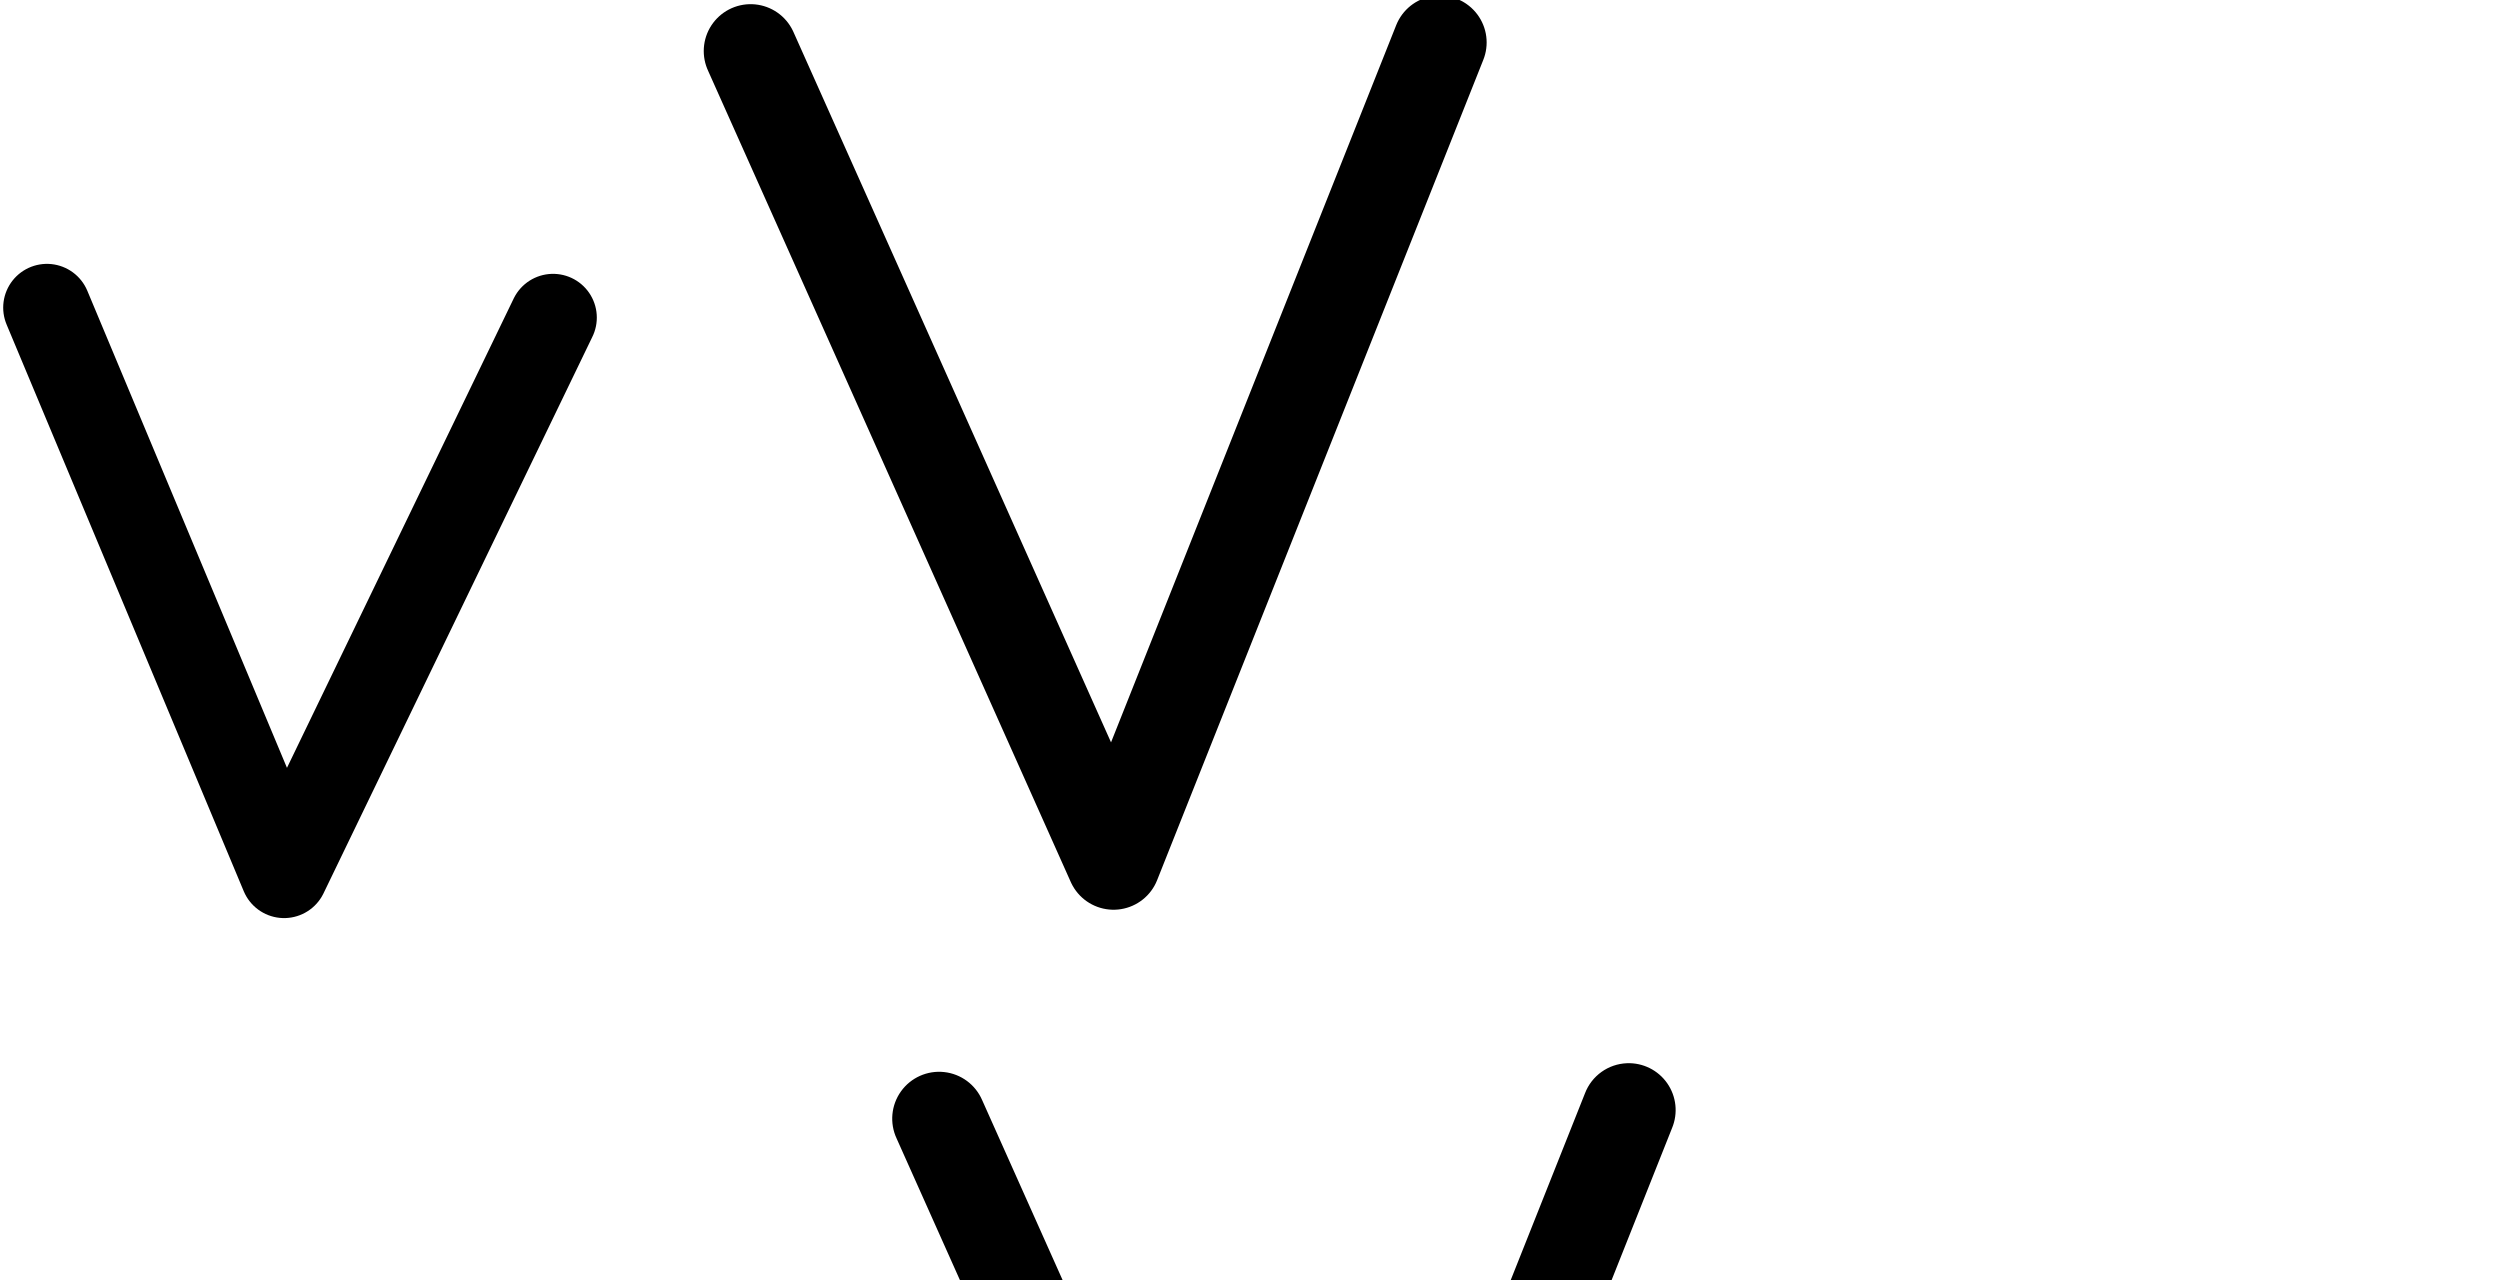
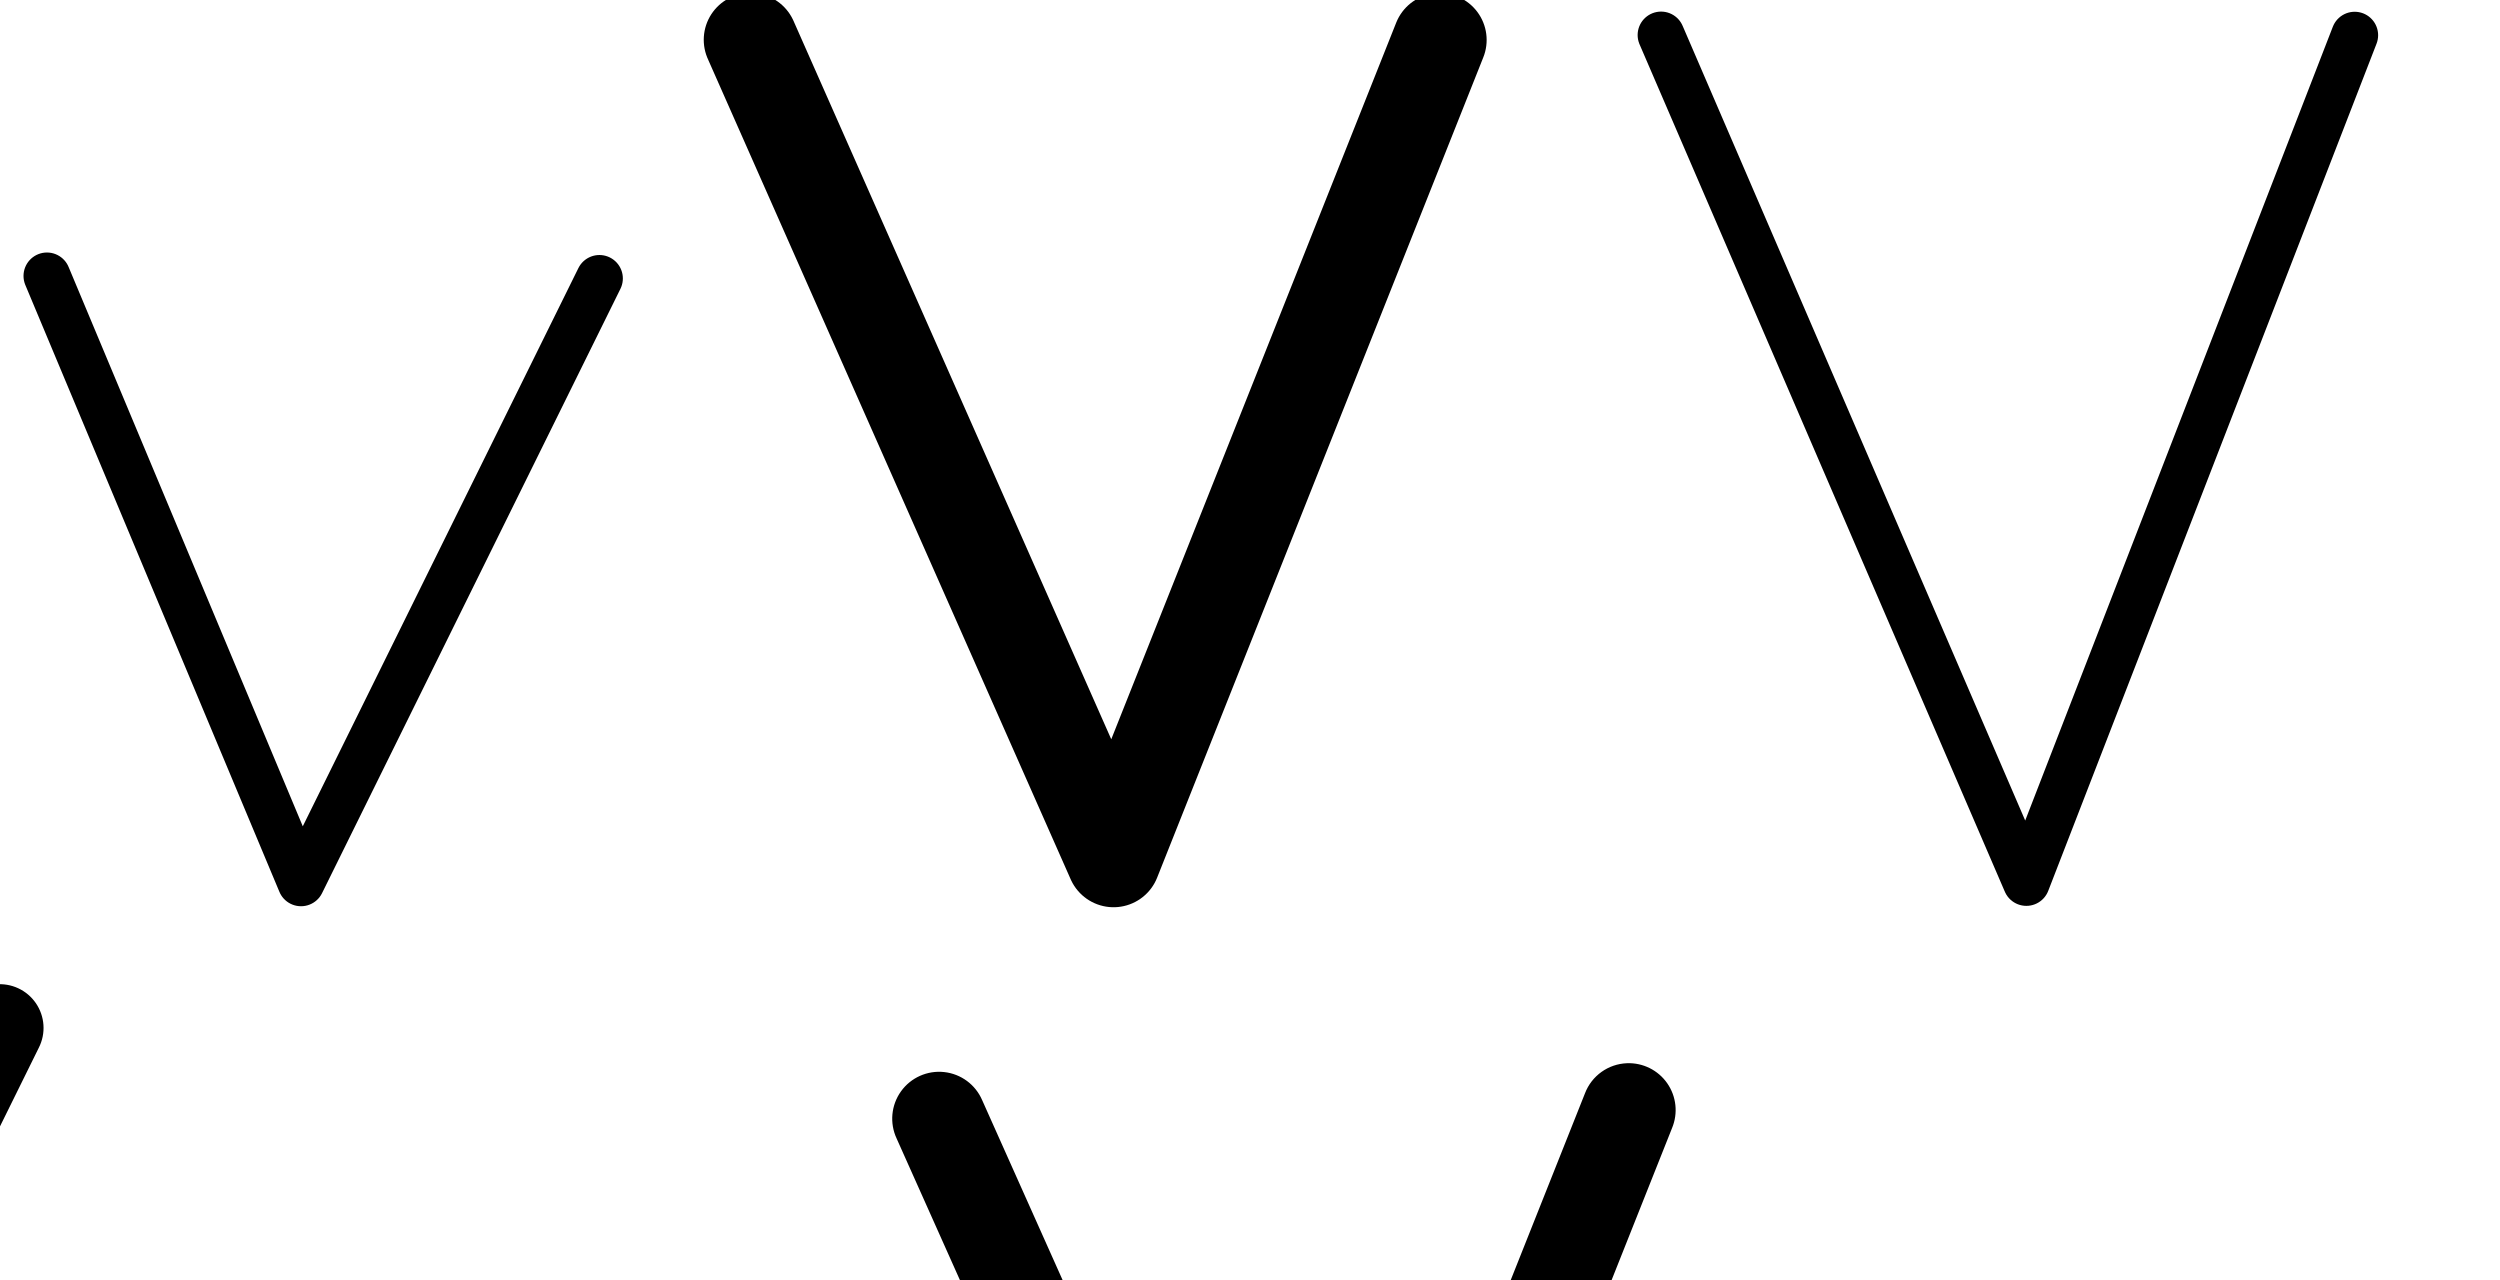
<svg xmlns="http://www.w3.org/2000/svg" version="1.1" id="svg2992" height="2048" width="4000">
  <defs id="defs5498" />
  <g transform="translate(5944.954,1347.694)" id="layer1">
    <g id="layer1-6" transform="translate(-14814.53,16.04333)">
-       <path id="path5525" d="m 8944.688,-871.559 379.46,906.759 430.329,-890.787" style="fill:none;fill-rule:evenodd;stroke:#000000;stroke-width:140;stroke-linecap:round;stroke-linejoin:round;stroke-miterlimit:4;stroke-dasharray:none;stroke-opacity:1" />
-       <path id="path5525-0" d="m 10070.561,-1282.066 580.71,1298.905 521.934,-1312.636" style="fill:none;fill-rule:evenodd;stroke:#000000;stroke-width:150;stroke-linecap:round;stroke-linejoin:round;stroke-miterlimit:4;stroke-dasharray:none;stroke-opacity:1" />
+       <path id="path5525" d="M 8944.686,-922.232 9351.222,48.74 9828.639,-918.227" style="fill:none;fill-rule:evenodd;stroke:#000000;stroke-width:75;stroke-linecap:round;stroke-linejoin:round;stroke-miterlimit:4;stroke-dasharray:none;stroke-opacity:1" />
+       <path id="path5525-0" d="m 10070.561,-1300.066 580.71,1312.905 521.934,-1312.636" style="fill:none;fill-rule:evenodd;stroke:#000000;stroke-width:150;stroke-linecap:round;stroke-linejoin:round;stroke-miterlimit:4;stroke-dasharray:none;stroke-opacity:1" />
      <path style="color:#000000;font-style:normal;font-variant:normal;font-weight:normal;font-stretch:normal;font-size:medium;line-height:normal;font-family:sans-serif;text-indent:0;text-align:start;text-decoration:none;text-decoration-line:none;text-decoration-style:solid;text-decoration-color:#000000;letter-spacing:normal;word-spacing:normal;text-transform:none;direction:ltr;block-progression:tb;writing-mode:lr-tb;baseline-shift:baseline;text-anchor:start;white-space:normal;clip-rule:nonzero;display:inline;overflow:visible;visibility:visible;opacity:1;isolation:auto;mix-blend-mode:normal;color-interpolation:sRGB;color-interpolation-filters:linearRGB;solid-color:#000000;solid-opacity:1;fill:#000000;fill-opacity:1;fill-rule:evenodd;stroke:none;stroke-width:140;stroke-linecap:round;stroke-linejoin:round;stroke-miterlimit:4;stroke-dasharray:none;stroke-dashoffset:0;stroke-opacity:1;color-rendering:auto;image-rendering:auto;shape-rendering:auto;text-rendering:auto;enable-background:accumulate" d="m 7905.576,-951.045 a 70.007,70.007 0 0 0 -63.395,97.939 l 379.461,906.76 a 70.007,70.007 0 0 0 127.603,3.426 l 430.33,-890.787 a 70.007,70.007 0 1 0 -126.061,-60.898 l -362.723,750.84 -319.463,-763.387 a 70.007,70.007 0 0 0 -65.754,-43.893 z" id="path5525-9" />
      <path style="color:#000000;font-style:normal;font-variant:normal;font-weight:normal;font-stretch:normal;font-size:medium;line-height:normal;font-family:sans-serif;text-indent:0;text-align:start;text-decoration:none;text-decoration-line:none;text-decoration-style:solid;text-decoration-color:#000000;letter-spacing:normal;word-spacing:normal;text-transform:none;direction:ltr;block-progression:tb;writing-mode:lr-tb;baseline-shift:baseline;text-anchor:start;white-space:normal;clip-rule:nonzero;display:inline;overflow:visible;visibility:visible;opacity:1;isolation:auto;mix-blend-mode:normal;color-interpolation:sRGB;color-interpolation-filters:linearRGB;solid-color:#000000;solid-opacity:1;fill:#000000;fill-opacity:1;fill-rule:evenodd;stroke:none;stroke-width:150;stroke-linecap:round;stroke-linejoin:round;stroke-miterlimit:4;stroke-dasharray:none;stroke-dashoffset:0;stroke-opacity:1;color-rendering:auto;image-rendering:auto;shape-rendering:auto;text-rendering:auto;enable-background:accumulate" d="m 11472.852,337.412 a 75.007,75.007 0 0 0 -67.34,48.232 L 10949.225,1533.182 10441.029,396.477 a 75.007,75.007 0 1 0 -136.937,61.221 l 580.711,1298.904 a 75.007,75.007 0 0 0 138.16,-2.898 l 521.933,-1312.637 a 75.007,75.007 0 0 0 -72.044,-103.654 z" id="path5525-0-8" />
+       <path id="path5525-0-7" d="M 11527.282,-1307.694 12111.758,48.15 12637.078,-1307.417" style="fill:none;fill-rule:evenodd;stroke:#000000;stroke-width:75;stroke-linecap:round;stroke-linejoin:round;stroke-miterlimit:4;stroke-dasharray:none;stroke-opacity:1" />
+       <path style="color:#000000;font-style:normal;font-variant:normal;font-weight:normal;font-stretch:normal;font-size:medium;line-height:normal;font-family:sans-serif;text-indent:0;text-align:start;text-decoration:none;text-decoration-line:none;text-decoration-style:solid;text-decoration-color:#000000;letter-spacing:normal;word-spacing:normal;text-transform:none;direction:ltr;block-progression:tb;writing-mode:lr-tb;baseline-shift:baseline;text-anchor:start;white-space:normal;clip-rule:nonzero;display:inline;overflow:visible;visibility:visible;opacity:1;isolation:auto;mix-blend-mode:normal;color-interpolation:sRGB;color-interpolation-filters:linearRGB;solid-color:#000000;solid-opacity:1;fill:#000000;fill-opacity:1;fill-rule:evenodd;stroke:none;stroke-width:75;stroke-linecap:round;stroke-linejoin:round;stroke-miterlimit:4;stroke-dasharray:none;stroke-dashoffset:0;stroke-opacity:1;color-rendering:auto;image-rendering:auto;shape-rendering:auto;text-rendering:auto;enable-background:accumulate" d="m 13001.058,-1317.529 a 36.826,36.826 0 0 0 -32.794,51.872 l 573.92,1331.357 a 36.826,36.826 0 0 0 68.148,-1.272 l 515.834,-1331.085 a 36.826,36.826 0 1 0 -68.67,-26.61 L 13574.184,-46.101 13035.893,-1294.81 a 36.826,36.826 0 0 0 -34.835,-22.719 z" id="path5525-0-7-5" />
+       <path id="path5525-3" d="m 8044.164,277.219 379.46,906.759 445.62,-903.019" style="fill:none;fill-rule:evenodd;stroke:#000000;stroke-width:140;stroke-linecap:round;stroke-linejoin:round;stroke-miterlimit:4;stroke-dasharray:none;stroke-opacity:1" />
+       <path style="color:#000000;font-style:normal;font-variant:normal;font-weight:normal;font-stretch:normal;font-size:medium;line-height:normal;font-family:sans-serif;text-indent:0;text-align:start;text-decoration:none;text-decoration-line:none;text-decoration-style:solid;text-decoration-color:#000000;letter-spacing:normal;word-spacing:normal;text-transform:none;direction:ltr;block-progression:tb;writing-mode:lr-tb;baseline-shift:baseline;text-anchor:start;white-space:normal;clip-rule:nonzero;display:inline;overflow:visible;visibility:visible;opacity:1;isolation:auto;mix-blend-mode:normal;color-interpolation:sRGB;color-interpolation-filters:linearRGB;solid-color:#000000;solid-opacity:1;fill:#000000;fill-opacity:1;fill-rule:evenodd;stroke:none;stroke-width:75;stroke-linecap:round;stroke-linejoin:round;stroke-miterlimit:4;stroke-dasharray:none;stroke-dashoffset:0;stroke-opacity:1;color-rendering:auto;image-rendering:auto;shape-rendering:auto;text-rendering:auto;enable-background:accumulate" d="m 9078.32,916.387 a 37.504,37.504 0 0 0 -33.951,52.473 l 406.537,970.973 a 37.504,37.504 0 0 0 68.215,2.119 l 477.418,-966.967 a 37.504,37.504 0 1 0 -67.25,-33.203 L 9488.305,1834.955 9113.551,939.895 a 37.504,37.504 0 0 0 -35.23,-23.508 z" id="path5525-07" />
    </g>
  </g>
</svg>
